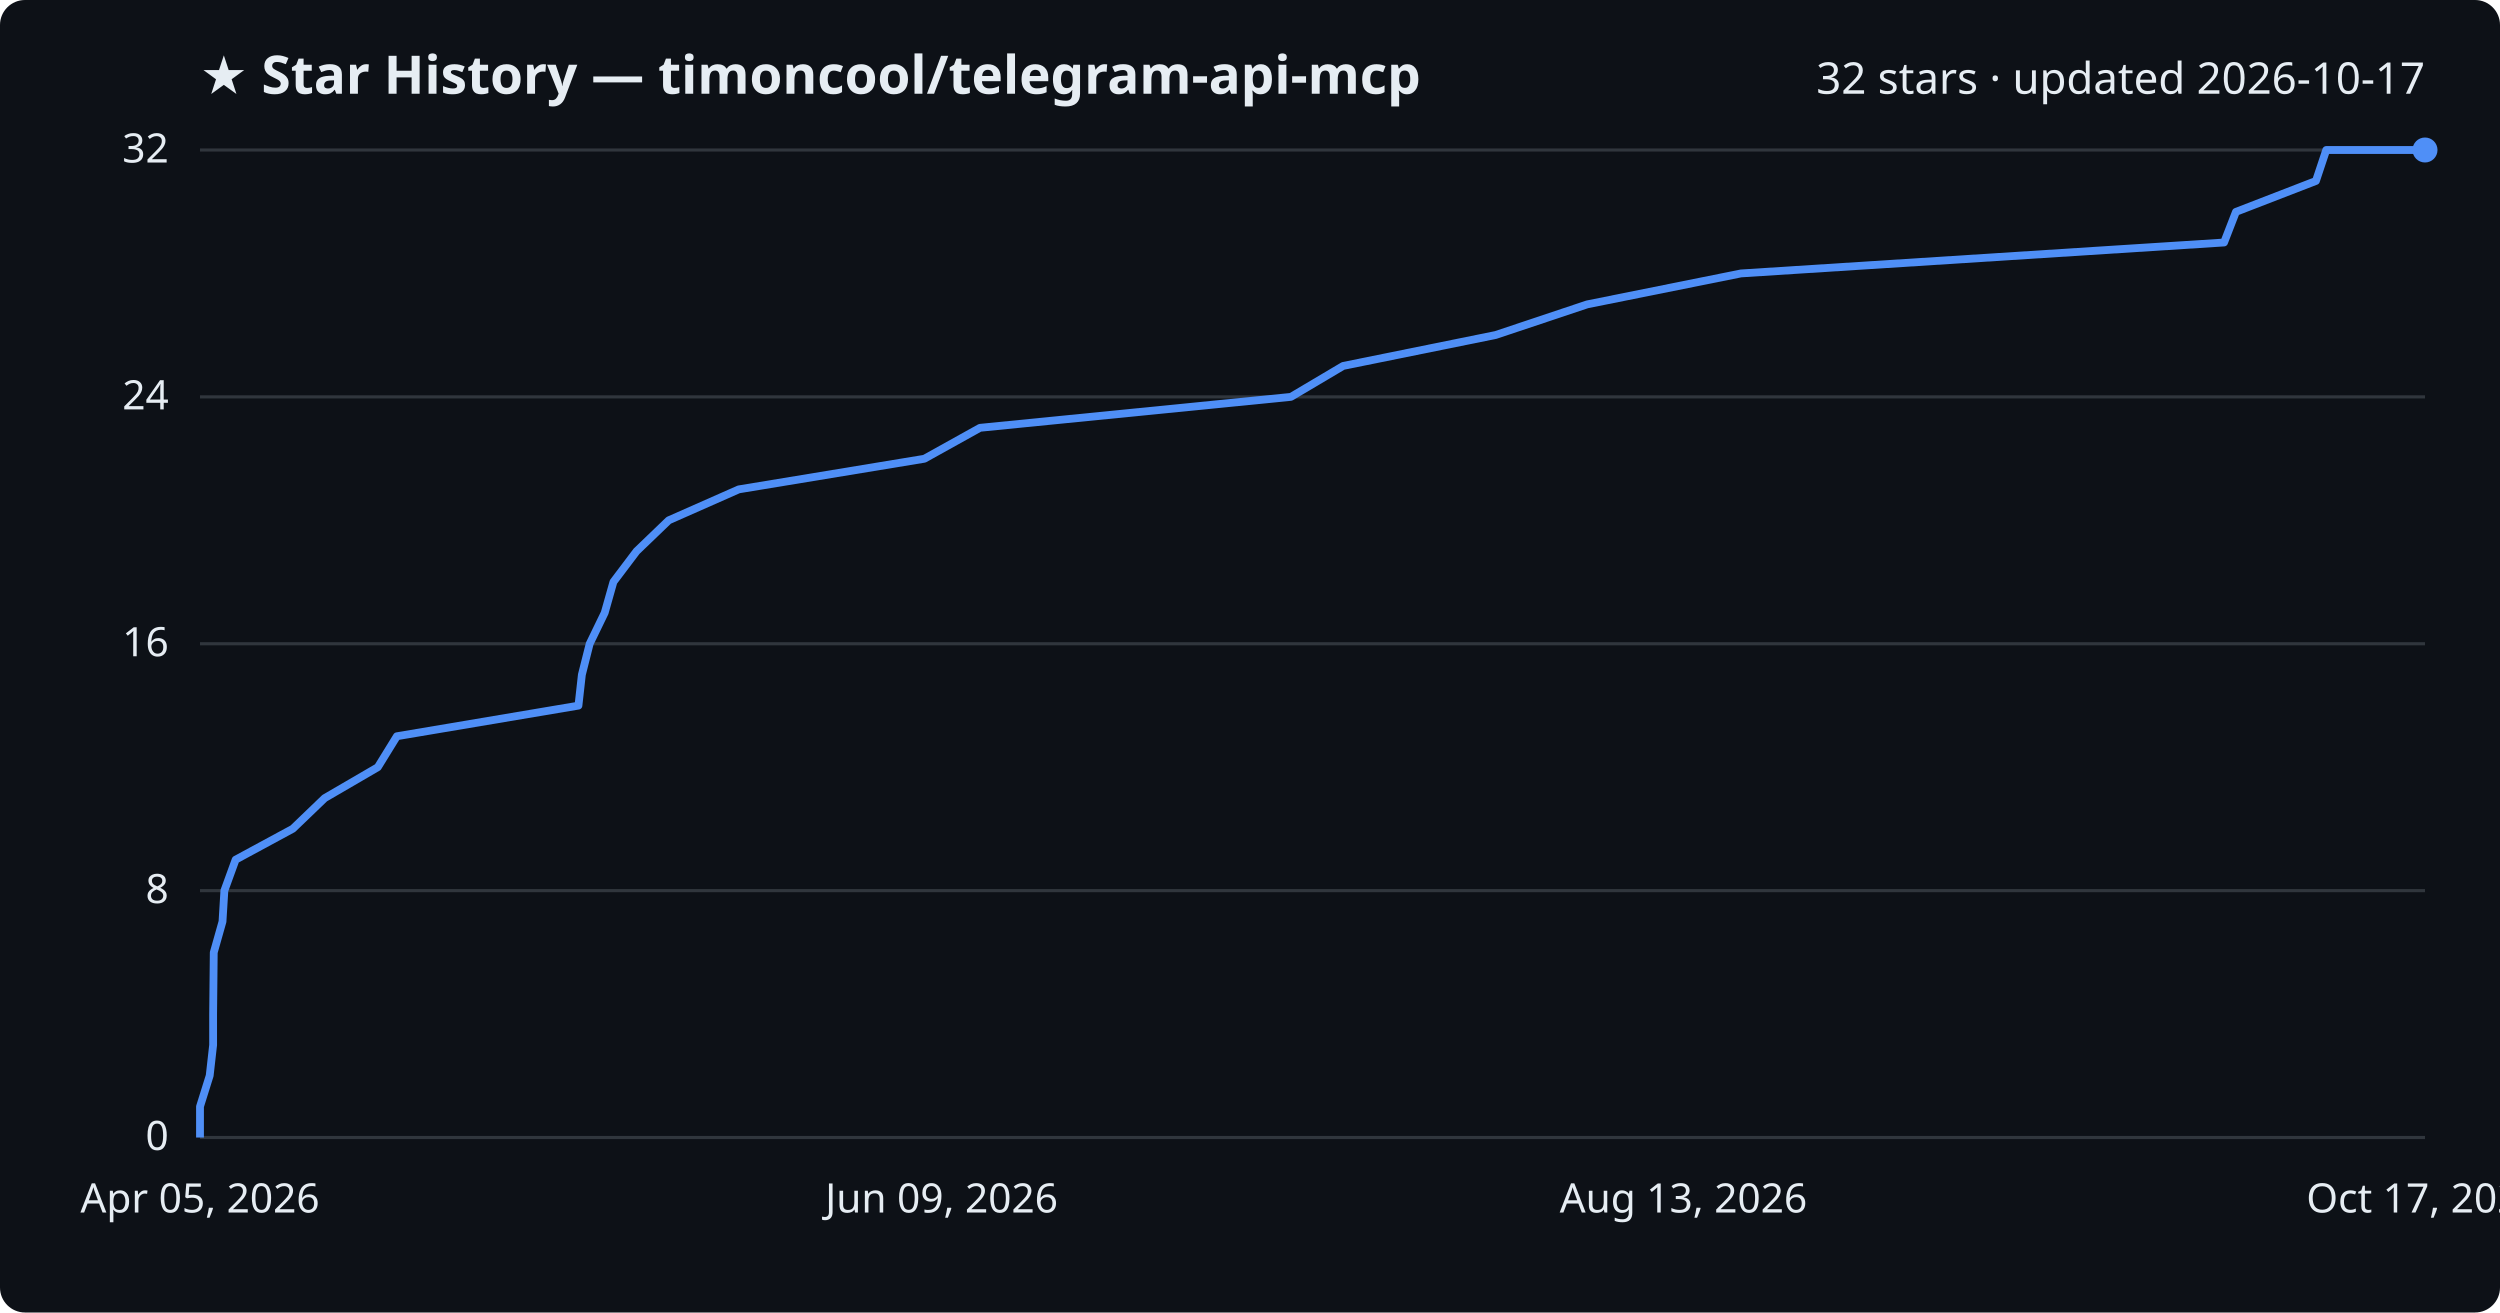
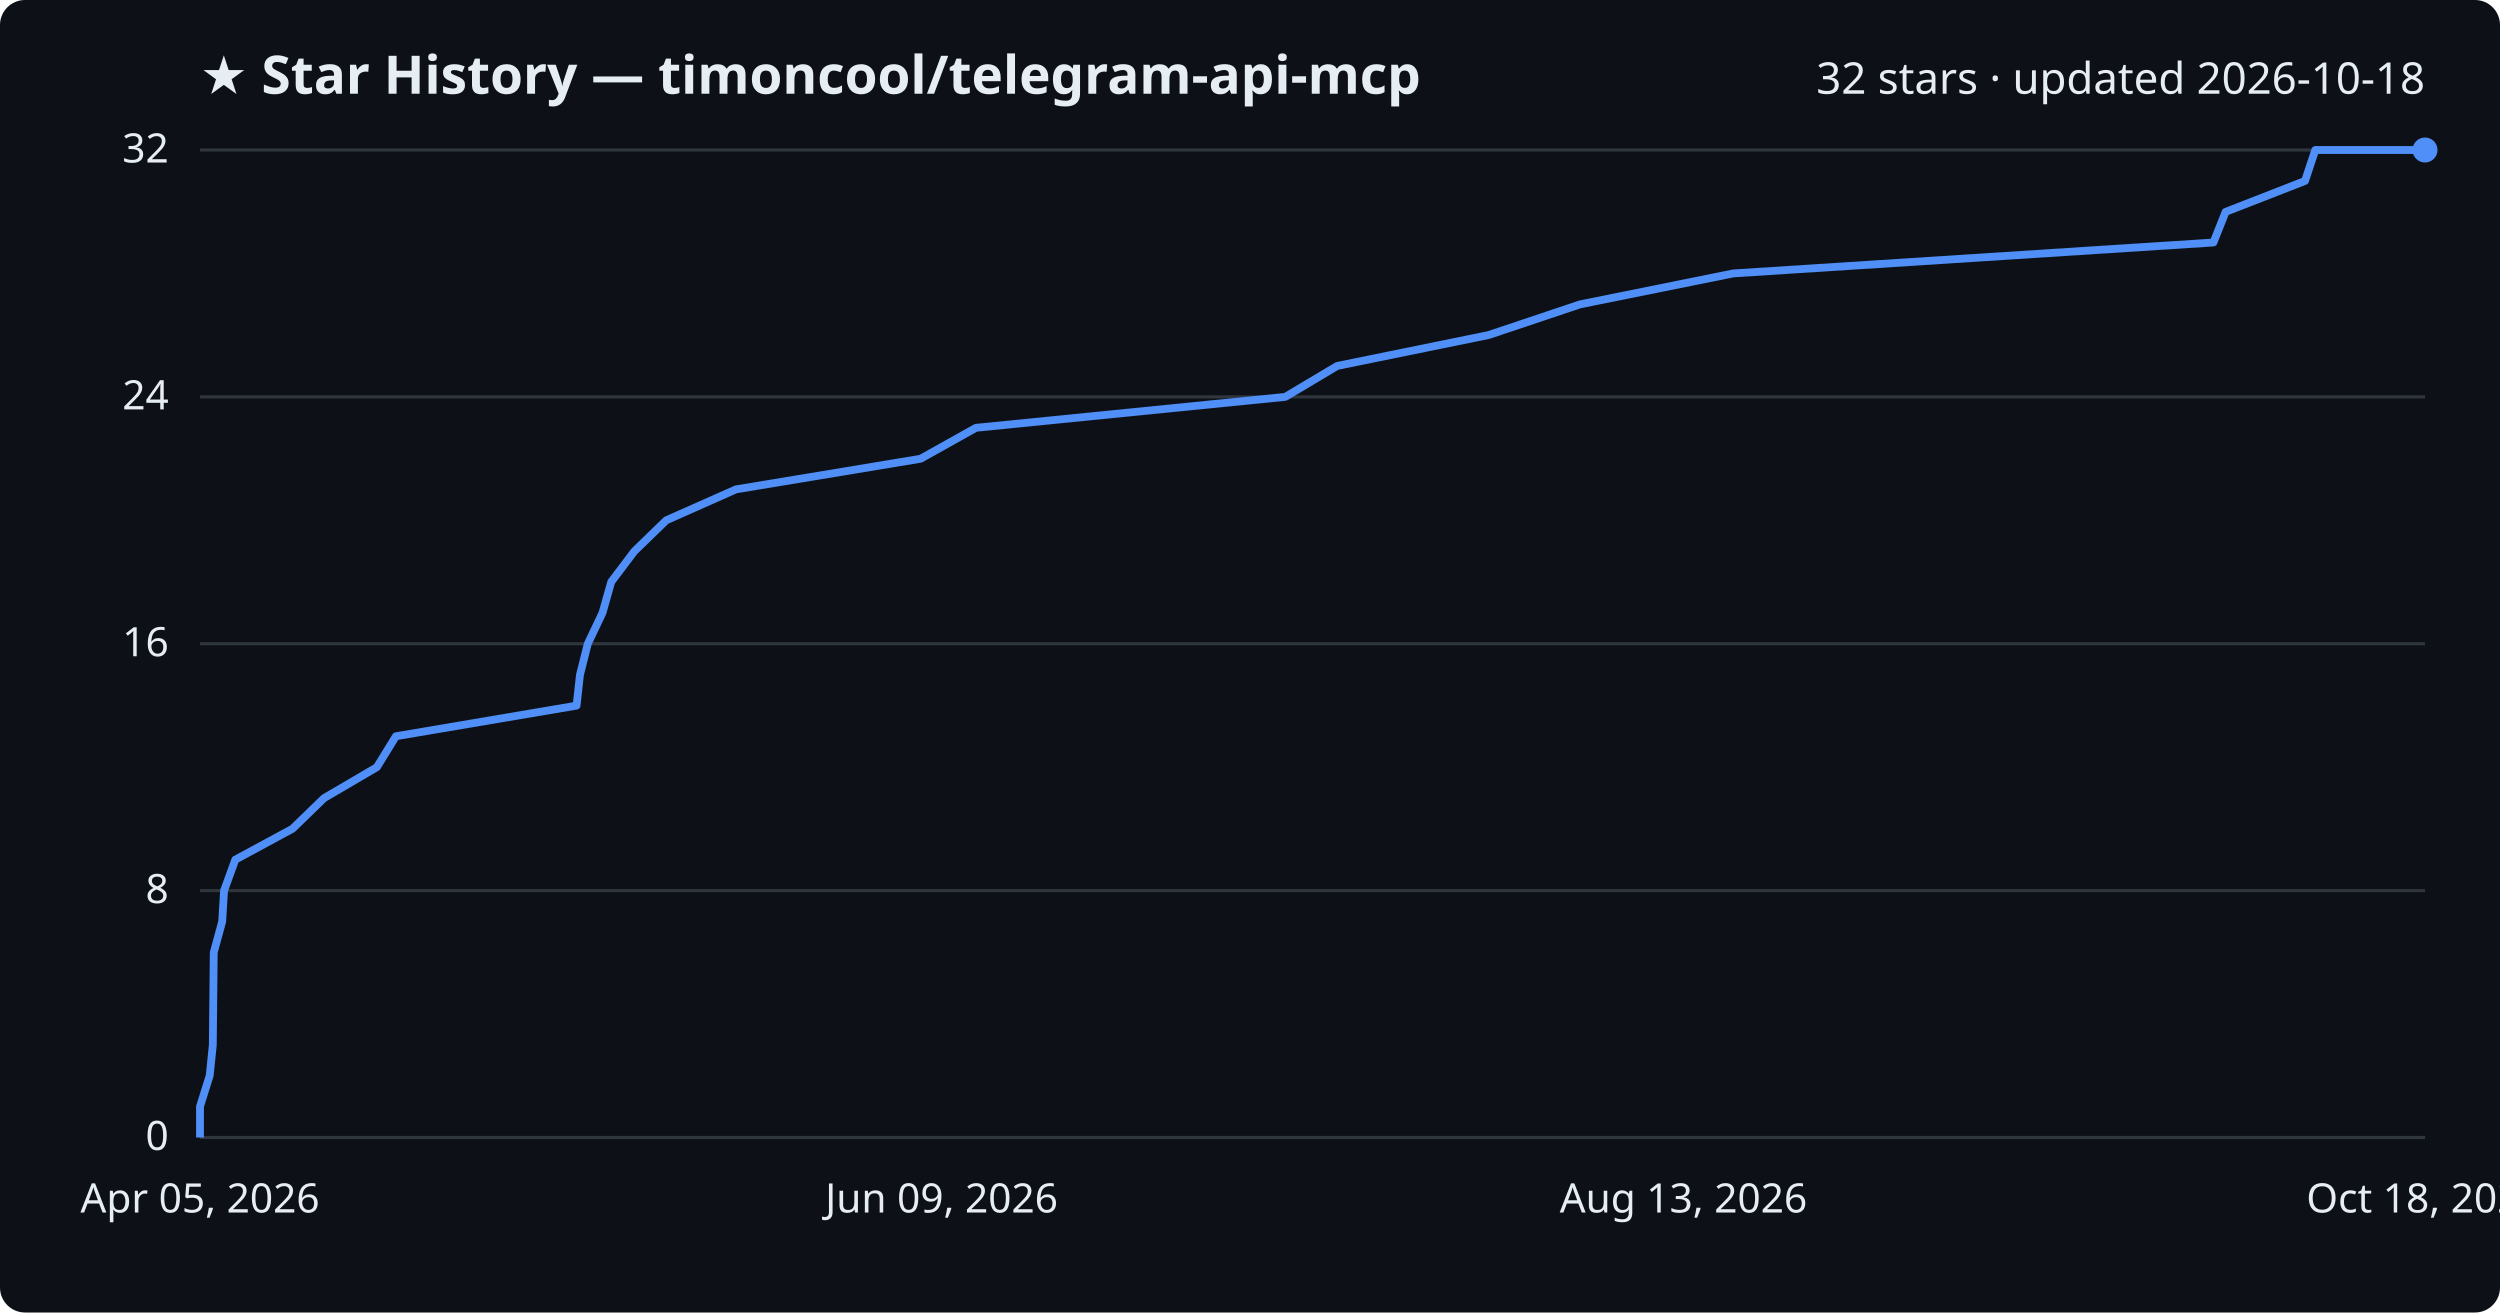
<svg xmlns="http://www.w3.org/2000/svg" viewBox="0 0 800 420" font-family="Segoe UI, sans-serif">
  <rect width="800" height="420" fill="#0d1117" rx="8" />
  <text x="64" y="30" fill="#e6edf3" font-size="17" font-weight="700">★ Star History — timoncool/telegram-api-mcp</text>
-   <text x="776" y="30" fill="#e6edf3" font-size="14" text-anchor="end">32 stars · updated 2026-10-17</text>
+   <text x="776" y="30" fill="#e6edf3" font-size="14" text-anchor="end">32 stars · updated 2026-10-18</text>
  <line x1="64" y1="364.0" x2="776" y2="364.0" stroke="#30363d" stroke-width="1" />
  <text x="54" y="368.0" fill="#e6edf3" font-size="13" text-anchor="end">0</text>
  <line x1="64" y1="285.0" x2="776" y2="285.0" stroke="#30363d" stroke-width="1" />
  <text x="54" y="289.0" fill="#e6edf3" font-size="13" text-anchor="end">8</text>
  <line x1="64" y1="206.0" x2="776" y2="206.0" stroke="#30363d" stroke-width="1" />
  <text x="54" y="210.0" fill="#e6edf3" font-size="13" text-anchor="end">16</text>
  <line x1="64" y1="127.0" x2="776" y2="127.0" stroke="#30363d" stroke-width="1" />
  <text x="54" y="131.0" fill="#e6edf3" font-size="13" text-anchor="end">24</text>
  <line x1="64" y1="48.0" x2="776" y2="48.0" stroke="#30363d" stroke-width="1" />
  <text x="54" y="52.0" fill="#e6edf3" font-size="13" text-anchor="end">32</text>
-   <path d="M64.0,364.0 L64.0,354.1 L67.1,344.2 L68.2,334.4 L68.2,324.5 L68.3,314.6 L68.4,304.8 L71.2,294.9 L71.8,285.0 L75.4,275.1 L93.7,265.2 L103.9,255.4 L120.9,245.5 L127.0,235.6 L185.1,225.8 L186.2,215.9 L188.7,206.0 L193.5,196.1 L196.3,186.2 L203.7,176.4 L214.0,166.5 L236.4,156.6 L295.8,146.8 L313.6,136.9 L413.1,127.0 L429.8,117.1 L478.6,107.2 L507.9,97.4 L557.1,87.5 L711.7,77.6 L715.5,67.8 L741.1,57.9 L744.4,48.0 L776.0,48.0" fill="none" stroke="#4f8ff7" stroke-width="2.5" stroke-linejoin="round" />
+   <path d="M64.0,364.0 L64.0,354.1 L67.1,344.2 L68.1,334.4 L68.2,324.5 L68.3,314.6 L68.4,304.8 L71.1,294.9 L71.7,285.0 L75.3,275.1 L93.6,265.2 L103.7,255.4 L120.6,245.5 L126.7,235.6 L184.5,225.8 L185.6,215.9 L188.1,206.0 L192.8,196.1 L195.6,186.2 L203.0,176.4 L213.2,166.5 L235.5,156.6 L294.6,146.8 L312.3,136.9 L411.3,127.0 L427.9,117.1 L476.4,107.2 L505.6,97.4 L554.6,87.5 L708.3,77.6 L712.2,67.8 L737.6,57.9 L740.9,48.0 L776.0,48.0" fill="none" stroke="#4f8ff7" stroke-width="2.5" stroke-linejoin="round" />
  <circle cx="776.0" cy="48.0" r="4" fill="#4f8ff7" />
  <text x="64.0" y="388" fill="#e6edf3" font-size="13" text-anchor="middle">Apr 05, 2026</text>
  <text x="301.3" y="388" fill="#e6edf3" font-size="13" text-anchor="middle">Jun 09, 2026</text>
  <text x="538.7" y="388" fill="#e6edf3" font-size="13" text-anchor="middle">Aug 13, 2026</text>
-   <text x="776.0" y="388" fill="#e6edf3" font-size="13" text-anchor="middle">Oct 17, 2026</text>
+   <text x="776.0" y="388" fill="#e6edf3" font-size="13" text-anchor="middle">Oct 18, 2026</text>
</svg>
